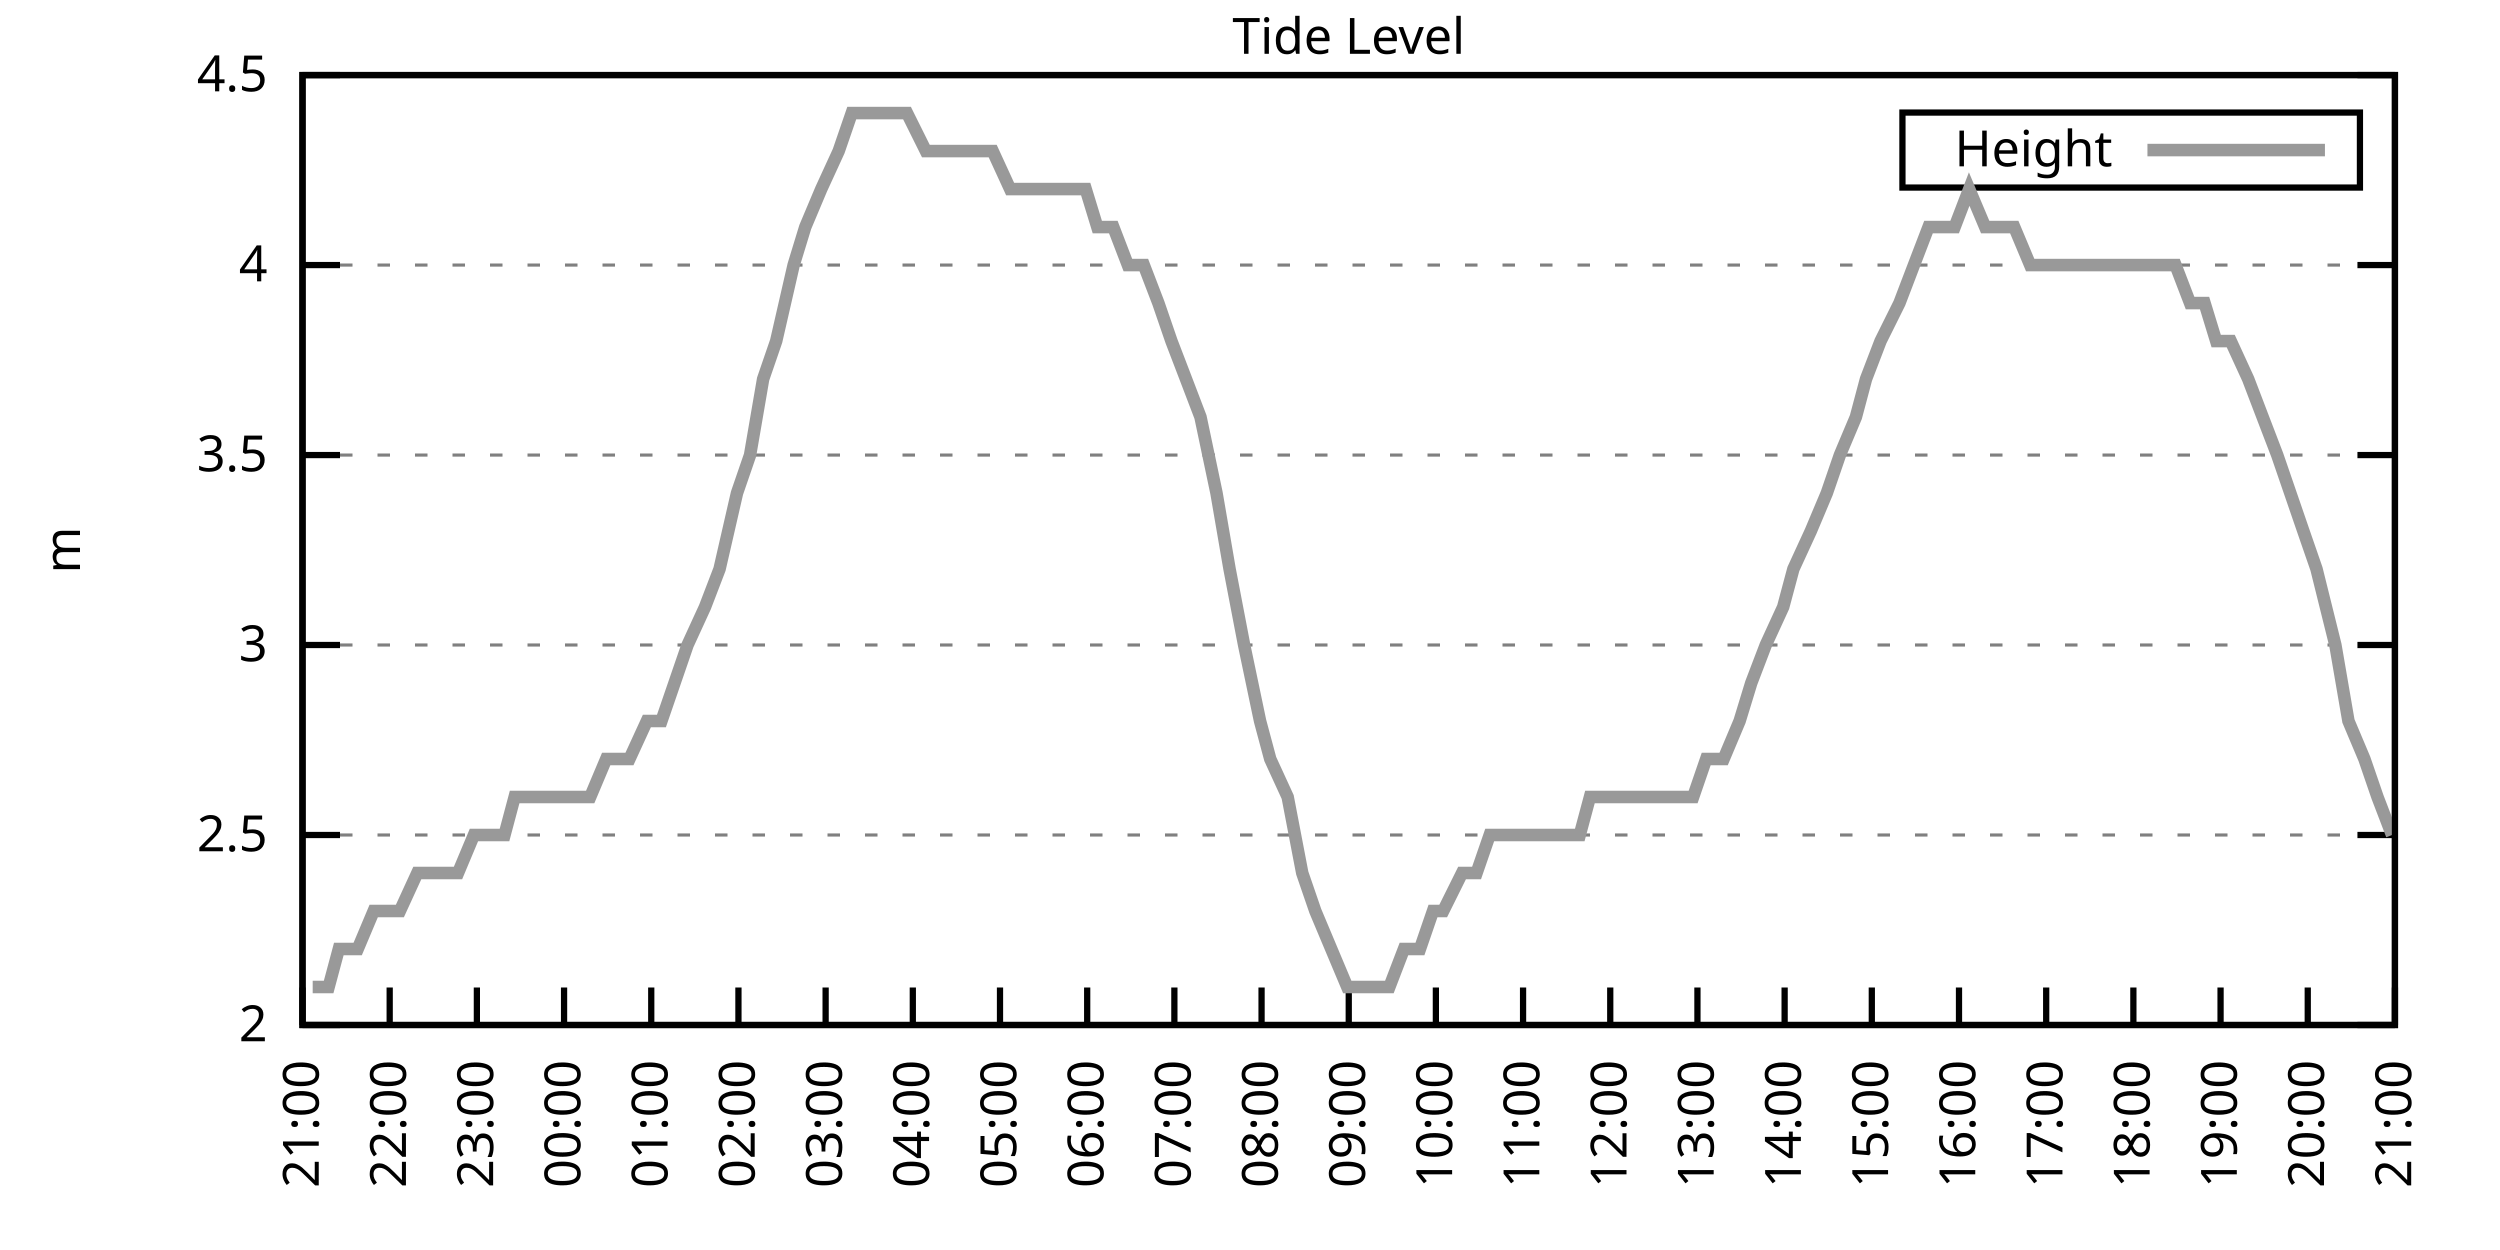
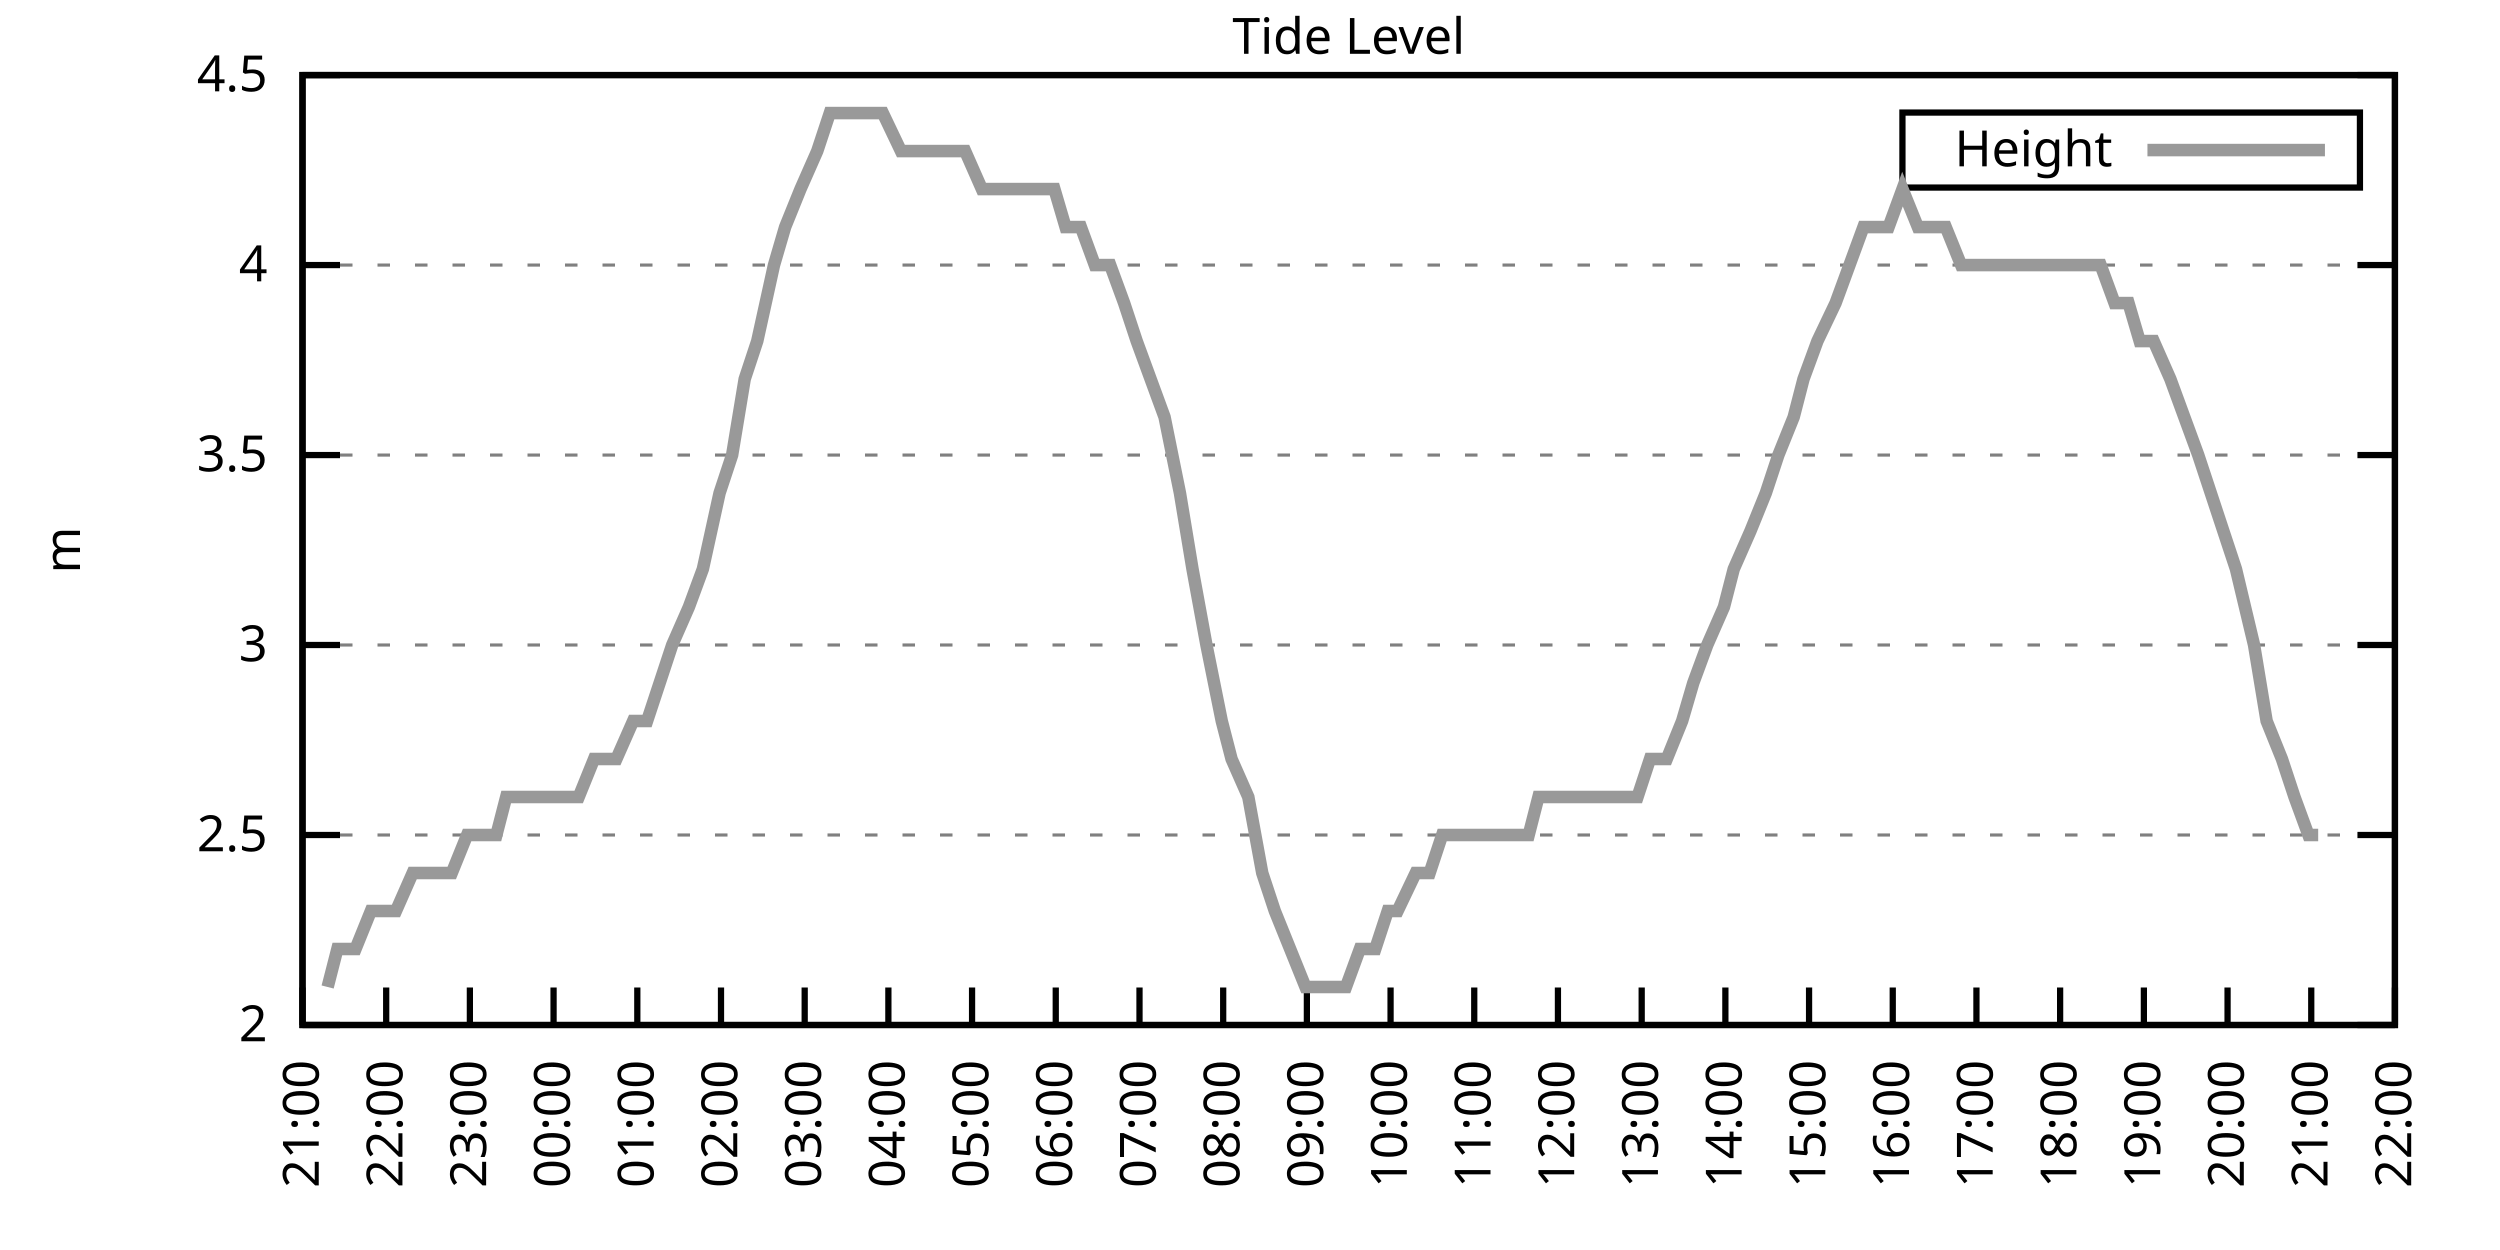
<svg xmlns="http://www.w3.org/2000/svg" xmlns:xlink="http://www.w3.org/1999/xlink" width="400" height="200" viewBox="0 0 400 200">
  <g id="gnuplot_canvas">
    <rect x="0" y="0" width="400" height="200" fill="none" />
    <defs>
      <circle id="gpDot" r="0.5" stroke-width="0.5" stroke="currentColor" />
      <path id="gpPt0" stroke-width="0.333" stroke="currentColor" d="M-1,0 h2 M0,-1 v2" />
      <path id="gpPt1" stroke-width="0.333" stroke="currentColor" d="M-1,-1 L1,1 M1,-1 L-1,1" />
      <path id="gpPt2" stroke-width="0.333" stroke="currentColor" d="M-1,0 L1,0 M0,-1 L0,1 M-1,-1 L1,1 M-1,1 L1,-1" />
      <rect id="gpPt3" stroke-width="0.333" stroke="currentColor" x="-1" y="-1" width="2" height="2" />
      <rect id="gpPt4" stroke-width="0.333" stroke="currentColor" fill="currentColor" x="-1" y="-1" width="2" height="2" />
      <circle id="gpPt5" stroke-width="0.333" stroke="currentColor" cx="0" cy="0" r="1" />
      <use xlink:href="#gpPt5" id="gpPt6" fill="currentColor" stroke="none" />
      <path id="gpPt7" stroke-width="0.333" stroke="currentColor" d="M0,-1.33 L-1.33,0.67 L1.33,0.67 z" />
      <use xlink:href="#gpPt7" id="gpPt8" fill="currentColor" stroke="none" />
      <use xlink:href="#gpPt7" id="gpPt9" stroke="currentColor" transform="rotate(180)" />
      <use xlink:href="#gpPt9" id="gpPt10" fill="currentColor" stroke="none" />
      <use xlink:href="#gpPt3" id="gpPt11" stroke="currentColor" transform="rotate(45)" />
      <use xlink:href="#gpPt11" id="gpPt12" fill="currentColor" stroke="none" />
      <path id="gpPt13" stroke-width="0.333" stroke="currentColor" d="M0,1.330 L1.265,0.411 L0.782,-1.067 L-0.782,-1.076 L-1.265,0.411 z" />
      <use xlink:href="#gpPt13" id="gpPt14" fill="currentColor" stroke="none" />
      <filter id="textbox" filterUnits="objectBoundingBox" x="0" y="0" height="1" width="1">
        <feFlood flood-color="white" flood-opacity="1" result="bgnd" />
        <feComposite in="SourceGraphic" in2="bgnd" operator="atop" />
      </filter>
      <filter id="greybox" filterUnits="objectBoundingBox" x="0" y="0" height="1" width="1">
        <feFlood flood-color="lightgrey" flood-opacity="1" result="grey" />
        <feComposite in="SourceGraphic" in2="grey" operator="atop" />
      </filter>
    </defs>
    <g fill="none" color="white" stroke="currentColor" stroke-width="1.00" stroke-linecap="butt" stroke-linejoin="miter">
</g>
    <g fill="none" color="black" stroke="currentColor" stroke-width="1.00" stroke-linecap="butt" stroke-linejoin="miter">
      <g stroke="none" shape-rendering="crispEdges">
        <polygon fill="rgb(255, 255, 255)" points="48.40,164.00 383.18,164.00 383.18,12.02 48.40,12.02 " />
      </g>
    </g>
    <g fill="none" color="black" stroke="currentColor" stroke-width="1.00" stroke-linecap="butt" stroke-linejoin="miter">
</g>
    <g fill="none" color="black" stroke="black" stroke-width="0.50" stroke-linecap="butt" stroke-linejoin="miter">
</g>
    <g fill="none" color="gray" stroke="currentColor" stroke-width="0.50" stroke-linecap="butt" stroke-linejoin="miter">
      <path stroke="gray" stroke-dasharray="2,4" class="gridline" d="M48.40,164.00 L383.19,164.00  " />
    </g>
    <g fill="none" color="gray" stroke="gray" stroke-width="1.00" stroke-linecap="butt" stroke-linejoin="miter">
</g>
    <g fill="none" color="black" stroke="currentColor" stroke-width="1.00" stroke-linecap="butt" stroke-linejoin="miter">
      <path stroke="black" d="M48.40,164.00 L54.40,164.00 M383.19,164.00 L377.19,164.00  " />
      <g transform="translate(42.80,166.60)" stroke="none" fill="black" font-family="Sans" font-size="8.00" text-anchor="end">
        <text>
          <tspan font-family="Sans"> 2</tspan>
        </text>
      </g>
    </g>
    <g fill="none" color="black" stroke="currentColor" stroke-width="1.00" stroke-linecap="butt" stroke-linejoin="miter">
</g>
    <g fill="none" color="black" stroke="black" stroke-width="0.50" stroke-linecap="butt" stroke-linejoin="miter">
</g>
    <g fill="none" color="gray" stroke="currentColor" stroke-width="0.50" stroke-linecap="butt" stroke-linejoin="miter">
      <path stroke="gray" stroke-dasharray="2,4" class="gridline" d="M48.40,133.60 L383.19,133.60  " />
    </g>
    <g fill="none" color="gray" stroke="gray" stroke-width="1.00" stroke-linecap="butt" stroke-linejoin="miter">
</g>
    <g fill="none" color="black" stroke="currentColor" stroke-width="1.00" stroke-linecap="butt" stroke-linejoin="miter">
      <path stroke="black" d="M48.40,133.60 L54.40,133.60 M383.19,133.60 L377.19,133.60  " />
      <g transform="translate(42.80,136.20)" stroke="none" fill="black" font-family="Sans" font-size="8.00" text-anchor="end">
        <text>
          <tspan font-family="Sans"> 2.5</tspan>
        </text>
      </g>
    </g>
    <g fill="none" color="black" stroke="currentColor" stroke-width="1.00" stroke-linecap="butt" stroke-linejoin="miter">
</g>
    <g fill="none" color="black" stroke="black" stroke-width="0.50" stroke-linecap="butt" stroke-linejoin="miter">
</g>
    <g fill="none" color="gray" stroke="currentColor" stroke-width="0.50" stroke-linecap="butt" stroke-linejoin="miter">
      <path stroke="gray" stroke-dasharray="2,4" class="gridline" d="M48.40,103.20 L383.19,103.20  " />
    </g>
    <g fill="none" color="gray" stroke="gray" stroke-width="1.00" stroke-linecap="butt" stroke-linejoin="miter">
</g>
    <g fill="none" color="black" stroke="currentColor" stroke-width="1.00" stroke-linecap="butt" stroke-linejoin="miter">
      <path stroke="black" d="M48.40,103.20 L54.40,103.20 M383.19,103.20 L377.19,103.20  " />
      <g transform="translate(42.80,105.80)" stroke="none" fill="black" font-family="Sans" font-size="8.00" text-anchor="end">
        <text>
          <tspan font-family="Sans"> 3</tspan>
        </text>
      </g>
    </g>
    <g fill="none" color="black" stroke="currentColor" stroke-width="1.00" stroke-linecap="butt" stroke-linejoin="miter">
</g>
    <g fill="none" color="black" stroke="black" stroke-width="0.50" stroke-linecap="butt" stroke-linejoin="miter">
</g>
    <g fill="none" color="gray" stroke="currentColor" stroke-width="0.50" stroke-linecap="butt" stroke-linejoin="miter">
      <path stroke="gray" stroke-dasharray="2,4" class="gridline" d="M48.40,72.81 L383.19,72.81  " />
    </g>
    <g fill="none" color="gray" stroke="gray" stroke-width="1.00" stroke-linecap="butt" stroke-linejoin="miter">
</g>
    <g fill="none" color="black" stroke="currentColor" stroke-width="1.00" stroke-linecap="butt" stroke-linejoin="miter">
      <path stroke="black" d="M48.40,72.81 L54.40,72.81 M383.19,72.81 L377.19,72.81  " />
      <g transform="translate(42.80,75.41)" stroke="none" fill="black" font-family="Sans" font-size="8.00" text-anchor="end">
        <text>
          <tspan font-family="Sans"> 3.5</tspan>
        </text>
      </g>
    </g>
    <g fill="none" color="black" stroke="currentColor" stroke-width="1.00" stroke-linecap="butt" stroke-linejoin="miter">
</g>
    <g fill="none" color="black" stroke="black" stroke-width="0.50" stroke-linecap="butt" stroke-linejoin="miter">
</g>
    <g fill="none" color="gray" stroke="currentColor" stroke-width="0.50" stroke-linecap="butt" stroke-linejoin="miter">
      <path stroke="gray" stroke-dasharray="2,4" class="gridline" d="M48.40,42.41 L383.19,42.41  " />
    </g>
    <g fill="none" color="gray" stroke="gray" stroke-width="1.00" stroke-linecap="butt" stroke-linejoin="miter">
</g>
    <g fill="none" color="black" stroke="currentColor" stroke-width="1.00" stroke-linecap="butt" stroke-linejoin="miter">
      <path stroke="black" d="M48.40,42.41 L54.40,42.41 M383.19,42.41 L377.19,42.41  " />
      <g transform="translate(42.80,45.01)" stroke="none" fill="black" font-family="Sans" font-size="8.00" text-anchor="end">
        <text>
          <tspan font-family="Sans"> 4</tspan>
        </text>
      </g>
    </g>
    <g fill="none" color="black" stroke="currentColor" stroke-width="1.00" stroke-linecap="butt" stroke-linejoin="miter">
</g>
    <g fill="none" color="black" stroke="black" stroke-width="0.50" stroke-linecap="butt" stroke-linejoin="miter">
</g>
    <g fill="none" color="gray" stroke="currentColor" stroke-width="0.50" stroke-linecap="butt" stroke-linejoin="miter">
      <path stroke="gray" stroke-dasharray="2,4" class="gridline" d="M48.40,12.01 L383.19,12.01  " />
    </g>
    <g fill="none" color="gray" stroke="gray" stroke-width="1.00" stroke-linecap="butt" stroke-linejoin="miter">
</g>
    <g fill="none" color="black" stroke="currentColor" stroke-width="1.00" stroke-linecap="butt" stroke-linejoin="miter">
      <path stroke="black" d="M48.40,12.01 L54.40,12.01 M383.19,12.01 L377.19,12.01  " />
      <g transform="translate(42.80,14.61)" stroke="none" fill="black" font-family="Sans" font-size="8.00" text-anchor="end">
        <text>
          <tspan font-family="Sans"> 4.5</tspan>
        </text>
      </g>
    </g>
    <g fill="none" color="black" stroke="currentColor" stroke-width="1.00" stroke-linecap="butt" stroke-linejoin="miter">
      <path stroke="black" d="M48.40,164.00 L48.40,158.00  " />
      <g transform="translate(51.00,169.60) rotate(270.00)" stroke="none" fill="black" font-family="Sans" font-size="8.00" text-anchor="end">
        <text>
          <tspan font-family="Sans">21:00</tspan>
        </text>
      </g>
    </g>
    <g fill="none" color="black" stroke="currentColor" stroke-width="1.00" stroke-linecap="butt" stroke-linejoin="miter">
-       <path stroke="black" d="M62.35,164.00 L62.35,158.00  " />
-       <g transform="translate(64.95,169.60) rotate(270.00)" stroke="none" fill="black" font-family="Sans" font-size="8.00" text-anchor="end">
+       <path stroke="black" d="M61.79,164.00 L61.79,158.00  " />
+       <g transform="translate(64.39,169.60) rotate(270.00)" stroke="none" fill="black" font-family="Sans" font-size="8.00" text-anchor="end">
        <text>
          <tspan font-family="Sans">22:00</tspan>
        </text>
      </g>
    </g>
    <g fill="none" color="black" stroke="currentColor" stroke-width="1.00" stroke-linecap="butt" stroke-linejoin="miter">
-       <path stroke="black" d="M76.30,164.00 L76.30,158.00  " />
-       <g transform="translate(78.90,169.60) rotate(270.00)" stroke="none" fill="black" font-family="Sans" font-size="8.00" text-anchor="end">
+       <path stroke="black" d="M75.18,164.00 L75.18,158.00  " />
+       <g transform="translate(77.78,169.60) rotate(270.00)" stroke="none" fill="black" font-family="Sans" font-size="8.00" text-anchor="end">
        <text>
          <tspan font-family="Sans">23:00</tspan>
        </text>
      </g>
    </g>
    <g fill="none" color="black" stroke="currentColor" stroke-width="1.00" stroke-linecap="butt" stroke-linejoin="miter">
-       <path stroke="black" d="M90.25,164.00 L90.25,158.00  " />
-       <g transform="translate(92.85,169.60) rotate(270.00)" stroke="none" fill="black" font-family="Sans" font-size="8.00" text-anchor="end">
+       <path stroke="black" d="M88.57,164.00 L88.57,158.00  " />
+       <g transform="translate(91.17,169.60) rotate(270.00)" stroke="none" fill="black" font-family="Sans" font-size="8.00" text-anchor="end">
        <text>
          <tspan font-family="Sans">00:00</tspan>
        </text>
      </g>
    </g>
    <g fill="none" color="black" stroke="currentColor" stroke-width="1.00" stroke-linecap="butt" stroke-linejoin="miter">
-       <path stroke="black" d="M104.20,164.00 L104.20,158.00  " />
-       <g transform="translate(106.80,169.60) rotate(270.00)" stroke="none" fill="black" font-family="Sans" font-size="8.00" text-anchor="end">
+       <path stroke="black" d="M101.97,164.00 L101.97,158.00  " />
+       <g transform="translate(104.57,169.60) rotate(270.00)" stroke="none" fill="black" font-family="Sans" font-size="8.00" text-anchor="end">
        <text>
          <tspan font-family="Sans">01:00</tspan>
        </text>
      </g>
    </g>
    <g fill="none" color="black" stroke="currentColor" stroke-width="1.00" stroke-linecap="butt" stroke-linejoin="miter">
-       <path stroke="black" d="M118.15,164.00 L118.15,158.00  " />
-       <g transform="translate(120.75,169.60) rotate(270.00)" stroke="none" fill="black" font-family="Sans" font-size="8.00" text-anchor="end">
+       <path stroke="black" d="M115.36,164.00 L115.36,158.00  " />
+       <g transform="translate(117.96,169.60) rotate(270.00)" stroke="none" fill="black" font-family="Sans" font-size="8.00" text-anchor="end">
        <text>
          <tspan font-family="Sans">02:00</tspan>
        </text>
      </g>
    </g>
    <g fill="none" color="black" stroke="currentColor" stroke-width="1.00" stroke-linecap="butt" stroke-linejoin="miter">
-       <path stroke="black" d="M132.10,164.00 L132.10,158.00  " />
-       <g transform="translate(134.70,169.60) rotate(270.00)" stroke="none" fill="black" font-family="Sans" font-size="8.00" text-anchor="end">
+       <path stroke="black" d="M128.75,164.00 L128.75,158.00  " />
+       <g transform="translate(131.35,169.60) rotate(270.00)" stroke="none" fill="black" font-family="Sans" font-size="8.00" text-anchor="end">
        <text>
          <tspan font-family="Sans">03:00</tspan>
        </text>
      </g>
    </g>
    <g fill="none" color="black" stroke="currentColor" stroke-width="1.00" stroke-linecap="butt" stroke-linejoin="miter">
-       <path stroke="black" d="M146.05,164.00 L146.05,158.00  " />
-       <g transform="translate(148.65,169.60) rotate(270.00)" stroke="none" fill="black" font-family="Sans" font-size="8.00" text-anchor="end">
+       <path stroke="black" d="M142.14,164.00 L142.14,158.00  " />
+       <g transform="translate(144.74,169.60) rotate(270.00)" stroke="none" fill="black" font-family="Sans" font-size="8.00" text-anchor="end">
        <text>
          <tspan font-family="Sans">04:00</tspan>
        </text>
      </g>
    </g>
    <g fill="none" color="black" stroke="currentColor" stroke-width="1.00" stroke-linecap="butt" stroke-linejoin="miter">
-       <path stroke="black" d="M160.00,164.00 L160.00,158.00  " />
-       <g transform="translate(162.60,169.60) rotate(270.00)" stroke="none" fill="black" font-family="Sans" font-size="8.00" text-anchor="end">
+       <path stroke="black" d="M155.53,164.00 L155.53,158.00  " />
+       <g transform="translate(158.13,169.60) rotate(270.00)" stroke="none" fill="black" font-family="Sans" font-size="8.00" text-anchor="end">
        <text>
          <tspan font-family="Sans">05:00</tspan>
        </text>
      </g>
    </g>
    <g fill="none" color="black" stroke="currentColor" stroke-width="1.00" stroke-linecap="butt" stroke-linejoin="miter">
-       <path stroke="black" d="M173.95,164.00 L173.95,158.00  " />
-       <g transform="translate(176.55,169.60) rotate(270.00)" stroke="none" fill="black" font-family="Sans" font-size="8.00" text-anchor="end">
+       <path stroke="black" d="M168.92,164.00 L168.92,158.00  " />
+       <g transform="translate(171.52,169.60) rotate(270.00)" stroke="none" fill="black" font-family="Sans" font-size="8.00" text-anchor="end">
        <text>
          <tspan font-family="Sans">06:00</tspan>
        </text>
      </g>
    </g>
    <g fill="none" color="black" stroke="currentColor" stroke-width="1.00" stroke-linecap="butt" stroke-linejoin="miter">
-       <path stroke="black" d="M187.90,164.00 L187.90,158.00  " />
-       <g transform="translate(190.50,169.60) rotate(270.00)" stroke="none" fill="black" font-family="Sans" font-size="8.00" text-anchor="end">
+       <path stroke="black" d="M182.32,164.00 L182.32,158.00  " />
+       <g transform="translate(184.92,169.60) rotate(270.00)" stroke="none" fill="black" font-family="Sans" font-size="8.00" text-anchor="end">
        <text>
          <tspan font-family="Sans">07:00</tspan>
        </text>
      </g>
    </g>
    <g fill="none" color="black" stroke="currentColor" stroke-width="1.00" stroke-linecap="butt" stroke-linejoin="miter">
-       <path stroke="black" d="M201.85,164.00 L201.85,158.00  " />
-       <g transform="translate(204.45,169.60) rotate(270.00)" stroke="none" fill="black" font-family="Sans" font-size="8.00" text-anchor="end">
+       <path stroke="black" d="M195.71,164.00 L195.71,158.00  " />
+       <g transform="translate(198.31,169.60) rotate(270.00)" stroke="none" fill="black" font-family="Sans" font-size="8.00" text-anchor="end">
        <text>
          <tspan font-family="Sans">08:00</tspan>
        </text>
      </g>
    </g>
    <g fill="none" color="black" stroke="currentColor" stroke-width="1.00" stroke-linecap="butt" stroke-linejoin="miter">
-       <path stroke="black" d="M215.80,164.00 L215.80,158.00  " />
-       <g transform="translate(218.40,169.60) rotate(270.00)" stroke="none" fill="black" font-family="Sans" font-size="8.00" text-anchor="end">
+       <path stroke="black" d="M209.10,164.00 L209.10,158.00  " />
+       <g transform="translate(211.70,169.60) rotate(270.00)" stroke="none" fill="black" font-family="Sans" font-size="8.00" text-anchor="end">
        <text>
          <tspan font-family="Sans">09:00</tspan>
        </text>
      </g>
    </g>
    <g fill="none" color="black" stroke="currentColor" stroke-width="1.00" stroke-linecap="butt" stroke-linejoin="miter">
-       <path stroke="black" d="M229.74,164.00 L229.74,158.00  " />
-       <g transform="translate(232.34,169.60) rotate(270.00)" stroke="none" fill="black" font-family="Sans" font-size="8.00" text-anchor="end">
+       <path stroke="black" d="M222.49,164.00 L222.49,158.00  " />
+       <g transform="translate(225.09,169.60) rotate(270.00)" stroke="none" fill="black" font-family="Sans" font-size="8.00" text-anchor="end">
        <text>
          <tspan font-family="Sans">10:00</tspan>
        </text>
      </g>
    </g>
    <g fill="none" color="black" stroke="currentColor" stroke-width="1.00" stroke-linecap="butt" stroke-linejoin="miter">
-       <path stroke="black" d="M243.69,164.00 L243.69,158.00  " />
-       <g transform="translate(246.29,169.60) rotate(270.00)" stroke="none" fill="black" font-family="Sans" font-size="8.00" text-anchor="end">
+       <path stroke="black" d="M235.88,164.00 L235.88,158.00  " />
+       <g transform="translate(238.48,169.60) rotate(270.00)" stroke="none" fill="black" font-family="Sans" font-size="8.00" text-anchor="end">
        <text>
          <tspan font-family="Sans">11:00</tspan>
        </text>
      </g>
    </g>
    <g fill="none" color="black" stroke="currentColor" stroke-width="1.00" stroke-linecap="butt" stroke-linejoin="miter">
-       <path stroke="black" d="M257.64,164.00 L257.64,158.00  " />
-       <g transform="translate(260.24,169.60) rotate(270.00)" stroke="none" fill="black" font-family="Sans" font-size="8.00" text-anchor="end">
+       <path stroke="black" d="M249.27,164.00 L249.27,158.00  " />
+       <g transform="translate(251.87,169.60) rotate(270.00)" stroke="none" fill="black" font-family="Sans" font-size="8.00" text-anchor="end">
        <text>
          <tspan font-family="Sans">12:00</tspan>
        </text>
      </g>
    </g>
    <g fill="none" color="black" stroke="currentColor" stroke-width="1.00" stroke-linecap="butt" stroke-linejoin="miter">
-       <path stroke="black" d="M271.59,164.00 L271.59,158.00  " />
-       <g transform="translate(274.19,169.60) rotate(270.00)" stroke="none" fill="black" font-family="Sans" font-size="8.00" text-anchor="end">
+       <path stroke="black" d="M262.67,164.00 L262.67,158.00  " />
+       <g transform="translate(265.27,169.60) rotate(270.00)" stroke="none" fill="black" font-family="Sans" font-size="8.00" text-anchor="end">
        <text>
          <tspan font-family="Sans">13:00</tspan>
        </text>
      </g>
    </g>
    <g fill="none" color="black" stroke="currentColor" stroke-width="1.00" stroke-linecap="butt" stroke-linejoin="miter">
-       <path stroke="black" d="M285.54,164.00 L285.54,158.00  " />
-       <g transform="translate(288.14,169.60) rotate(270.00)" stroke="none" fill="black" font-family="Sans" font-size="8.00" text-anchor="end">
+       <path stroke="black" d="M276.06,164.00 L276.06,158.00  " />
+       <g transform="translate(278.66,169.60) rotate(270.00)" stroke="none" fill="black" font-family="Sans" font-size="8.00" text-anchor="end">
        <text>
          <tspan font-family="Sans">14:00</tspan>
        </text>
      </g>
    </g>
    <g fill="none" color="black" stroke="currentColor" stroke-width="1.00" stroke-linecap="butt" stroke-linejoin="miter">
-       <path stroke="black" d="M299.49,164.00 L299.49,158.00  " />
-       <g transform="translate(302.09,169.60) rotate(270.00)" stroke="none" fill="black" font-family="Sans" font-size="8.00" text-anchor="end">
+       <path stroke="black" d="M289.45,164.00 L289.45,158.00  " />
+       <g transform="translate(292.05,169.60) rotate(270.00)" stroke="none" fill="black" font-family="Sans" font-size="8.00" text-anchor="end">
        <text>
          <tspan font-family="Sans">15:00</tspan>
        </text>
      </g>
    </g>
    <g fill="none" color="black" stroke="currentColor" stroke-width="1.00" stroke-linecap="butt" stroke-linejoin="miter">
-       <path stroke="black" d="M313.44,164.00 L313.44,158.00  " />
-       <g transform="translate(316.04,169.60) rotate(270.00)" stroke="none" fill="black" font-family="Sans" font-size="8.00" text-anchor="end">
+       <path stroke="black" d="M302.84,164.00 L302.84,158.00  " />
+       <g transform="translate(305.44,169.60) rotate(270.00)" stroke="none" fill="black" font-family="Sans" font-size="8.00" text-anchor="end">
        <text>
          <tspan font-family="Sans">16:00</tspan>
        </text>
      </g>
    </g>
    <g fill="none" color="black" stroke="currentColor" stroke-width="1.00" stroke-linecap="butt" stroke-linejoin="miter">
-       <path stroke="black" d="M327.39,164.00 L327.39,158.00  " />
-       <g transform="translate(329.99,169.60) rotate(270.00)" stroke="none" fill="black" font-family="Sans" font-size="8.00" text-anchor="end">
+       <path stroke="black" d="M316.23,164.00 L316.23,158.00  " />
+       <g transform="translate(318.83,169.60) rotate(270.00)" stroke="none" fill="black" font-family="Sans" font-size="8.00" text-anchor="end">
        <text>
          <tspan font-family="Sans">17:00</tspan>
        </text>
      </g>
    </g>
    <g fill="none" color="black" stroke="currentColor" stroke-width="1.00" stroke-linecap="butt" stroke-linejoin="miter">
-       <path stroke="black" d="M341.34,164.00 L341.34,158.00  " />
-       <g transform="translate(343.94,169.60) rotate(270.00)" stroke="none" fill="black" font-family="Sans" font-size="8.00" text-anchor="end">
+       <path stroke="black" d="M329.62,164.00 L329.62,158.00  " />
+       <g transform="translate(332.22,169.60) rotate(270.00)" stroke="none" fill="black" font-family="Sans" font-size="8.00" text-anchor="end">
        <text>
          <tspan font-family="Sans">18:00</tspan>
        </text>
      </g>
    </g>
    <g fill="none" color="black" stroke="currentColor" stroke-width="1.00" stroke-linecap="butt" stroke-linejoin="miter">
-       <path stroke="black" d="M355.29,164.00 L355.29,158.00  " />
-       <g transform="translate(357.89,169.60) rotate(270.00)" stroke="none" fill="black" font-family="Sans" font-size="8.00" text-anchor="end">
+       <path stroke="black" d="M343.02,164.00 L343.02,158.00  " />
+       <g transform="translate(345.62,169.60) rotate(270.00)" stroke="none" fill="black" font-family="Sans" font-size="8.00" text-anchor="end">
        <text>
          <tspan font-family="Sans">19:00</tspan>
        </text>
      </g>
    </g>
    <g fill="none" color="black" stroke="currentColor" stroke-width="1.00" stroke-linecap="butt" stroke-linejoin="miter">
-       <path stroke="black" d="M369.24,164.00 L369.24,158.00  " />
-       <g transform="translate(371.84,169.60) rotate(270.00)" stroke="none" fill="black" font-family="Sans" font-size="8.00" text-anchor="end">
+       <path stroke="black" d="M356.41,164.00 L356.41,158.00  " />
+       <g transform="translate(359.01,169.60) rotate(270.00)" stroke="none" fill="black" font-family="Sans" font-size="8.00" text-anchor="end">
        <text>
          <tspan font-family="Sans">20:00</tspan>
+         </text>
+       </g>
+     </g>
+     <g fill="none" color="black" stroke="currentColor" stroke-width="1.00" stroke-linecap="butt" stroke-linejoin="miter">
+       <path stroke="black" d="M369.80,164.00 L369.80,158.00  " />
+       <g transform="translate(372.40,169.60) rotate(270.00)" stroke="none" fill="black" font-family="Sans" font-size="8.00" text-anchor="end">
+         <text>
+           <tspan font-family="Sans">21:00</tspan>
        </text>
      </g>
    </g>
    <g fill="none" color="black" stroke="currentColor" stroke-width="1.00" stroke-linecap="butt" stroke-linejoin="miter">
      <path stroke="black" d="M383.19,164.00 L383.19,158.00  " />
      <g transform="translate(385.79,169.60) rotate(270.00)" stroke="none" fill="black" font-family="Sans" font-size="8.00" text-anchor="end">
        <text>
-           <tspan font-family="Sans">21:00</tspan>
+           <tspan font-family="Sans">22:00</tspan>
        </text>
      </g>
    </g>
    <g fill="none" color="black" stroke="currentColor" stroke-width="1.00" stroke-linecap="butt" stroke-linejoin="miter">
</g>
    <g fill="none" color="black" stroke="currentColor" stroke-width="1.00" stroke-linecap="butt" stroke-linejoin="miter">
      <path stroke="black" d="M48.40,12.01 L48.40,164.00 L383.19,164.00 L383.19,12.01 L48.40,12.01 Z  " />
    </g>
    <g fill="none" color="black" stroke="currentColor" stroke-width="1.00" stroke-linecap="butt" stroke-linejoin="miter">
</g>
    <g fill="none" color="black" stroke="currentColor" stroke-width="1.00" stroke-linecap="butt" stroke-linejoin="miter">
      <path stroke="black" d="M304.39,30.01 L304.39,18.01 L377.59,18.01 L377.59,30.01 L304.39,30.01 Z  " />
    </g>
    <g id="Tide_level_plot_1">
      <g fill="none" color="white" stroke="black" stroke-width="2.00" stroke-linecap="butt" stroke-linejoin="miter">
</g>
      <g fill="none" color="black" stroke="currentColor" stroke-width="2.00" stroke-linecap="butt" stroke-linejoin="miter">
        <g transform="translate(337.99,26.61)" stroke="none" fill="black" font-family="Sans" font-size="8.00" text-anchor="end">
          <text>
            <tspan font-family="Sans">Height</tspan>
          </text>
        </g>
      </g>
      <g fill="none" color="black" stroke="currentColor" stroke-width="2.00" stroke-linecap="butt" stroke-linejoin="miter">
-         <path stroke="rgb(153, 153, 153)" d="M343.59,24.01 L371.99,24.01 M50.03,157.92 L52.58,157.92 L54.21,151.84 L57.23,151.84 L59.79,145.76 L62.12,145.76   L63.98,145.76 L66.77,139.68 L69.09,139.68 L71.42,139.68 L73.28,139.68 L75.83,133.60 L77.93,133.60 L80.72,133.60   L82.34,127.52 L85.37,127.52 L86.99,127.52 L89.32,127.52 L91.64,127.52 L94.43,127.52 L96.99,121.44 L98.62,121.44   L100.71,121.44 L103.50,115.36 L105.83,115.36 L107.92,109.28 L110.01,103.20 L112.80,97.12 L115.13,91.04 L117.92,78.89   L120.01,72.81 L122.10,60.65 L124.19,54.57 L126.98,42.41 L128.84,36.33 L131.40,30.25 L134.19,24.17 L136.28,18.09   L138.37,18.09 L140.47,18.09 L143.26,18.09 L145.12,18.09 L148.14,24.17 L150.46,24.17 L152.79,24.17 L155.11,24.17   L157.44,24.17 L158.83,24.17 L161.62,30.25 L163.95,30.25 L166.51,30.25 L168.83,30.25 L171.16,30.25 L173.71,30.25   L175.57,36.33 L178.13,36.33 L180.46,42.41 L183.01,42.41 L185.34,48.49 L187.43,54.57 L189.76,60.65 L192.08,66.73   L194.64,78.89 L196.73,91.04 L199.06,103.20 L201.61,115.36 L203.24,121.44 L206.03,127.52 L208.36,139.68 L210.45,145.76   L215.56,157.92 L217.89,157.92 L219.75,157.92 L222.30,157.92 L224.63,151.84 L227.19,151.84 L229.28,145.76 L230.91,145.76   L233.93,139.68 L236.25,139.68 L238.35,133.60 L240.44,133.60 L242.76,133.60 L245.32,133.60 L248.11,133.60 L250.44,133.60   L252.76,133.60 L254.39,127.52 L257.41,127.52 L259.04,127.52 L261.60,127.52 L264.15,127.52 L266.25,127.52 L268.80,127.52   L270.90,127.52 L272.99,121.44 L275.78,121.44 L278.34,115.36 L280.20,109.28 L282.52,103.20 L285.31,97.12 L286.94,91.04   L289.73,84.97 L292.29,78.89 L294.38,72.81 L296.94,66.73 L298.56,60.65 L300.89,54.57 L303.91,48.49 L306.23,42.41   L308.56,36.33 L310.65,36.33 L312.74,36.33 L315.07,30.25 L317.63,36.33 L319.95,36.33 L322.28,36.33 L324.83,42.41   L327.16,42.41 L328.79,42.41 L331.81,42.41 L333.67,42.41 L336.46,42.41 L338.78,42.41 L341.11,42.41 L342.74,42.41   L345.53,42.41 L348.08,42.41 L350.41,48.49 L352.73,48.49 L354.59,54.57 L356.92,54.57 L359.71,60.65 L362.03,66.73   L364.36,72.81 L366.45,78.89 L368.54,84.97 L370.64,91.04 L373.66,103.20 L375.75,115.36 L378.31,121.44 L380.40,127.52   L382.73,133.60  " />
+         <path stroke="rgb(153, 153, 153)" d="M343.59,24.01 L371.99,24.01 M52.42,157.92 L53.98,151.84 L56.88,151.84 L59.34,145.76 L61.57,145.76 L63.35,145.76   L66.03,139.68 L68.26,139.68 L70.50,139.68 L72.28,139.68 L74.74,133.60 L76.75,133.60 L79.42,133.60 L80.99,127.52   L83.89,127.52 L85.45,127.52 L87.68,127.52 L89.91,127.52 L92.59,127.52 L95.05,121.44 L96.61,121.44 L98.62,121.44   L101.30,115.36 L103.53,115.36 L105.54,109.28 L107.55,103.20 L110.22,97.12 L112.46,91.04 L115.13,78.89 L117.14,72.81   L119.15,60.65 L121.16,54.57 L123.84,42.41 L125.62,36.33 L128.08,30.25 L130.76,24.17 L132.77,18.09 L134.78,18.09   L136.78,18.09 L139.46,18.09 L141.25,18.09 L144.15,24.17 L146.38,24.17 L148.61,24.17 L150.85,24.17 L153.08,24.17   L154.42,24.17 L157.10,30.25 L159.33,30.25 L161.78,30.25 L164.01,30.25 L166.25,30.25 L168.70,30.25 L170.49,36.33   L172.94,36.33 L175.17,42.41 L177.63,42.41 L179.86,48.49 L181.87,54.57 L184.10,60.65 L186.33,66.73 L188.79,78.89   L190.80,91.04 L193.03,103.20 L195.48,115.36 L197.05,121.44 L199.73,127.52 L201.96,139.68 L203.97,145.76 L208.88,157.92   L211.11,157.92 L212.89,157.92 L215.35,157.92 L217.58,151.84 L220.04,151.84 L222.04,145.76 L223.61,145.76 L226.51,139.68   L228.74,139.68 L230.75,133.60 L232.76,133.60 L234.99,133.60 L237.44,133.60 L240.12,133.60 L242.36,133.60 L244.59,133.60   L246.15,127.52 L249.05,127.52 L250.61,127.52 L253.07,127.52 L255.52,127.52 L257.53,127.52 L259.99,127.52 L262.00,127.52   L264.00,121.44 L266.68,121.44 L269.14,115.36 L270.92,109.28 L273.16,103.20 L275.83,97.12 L277.40,91.04 L280.07,84.97   L282.53,78.89 L284.54,72.81 L286.99,66.73 L288.56,60.65 L290.79,54.57 L293.69,48.49 L295.92,42.41 L298.15,36.33   L300.16,36.33 L302.17,36.33 L304.40,30.25 L306.86,36.33 L309.09,36.33 L311.32,36.33 L313.78,42.41 L316.01,42.41   L317.57,42.41 L320.47,42.41 L322.26,42.41 L324.94,42.41 L327.17,42.41 L329.40,42.41 L330.96,42.41 L333.64,42.41   L336.10,42.41 L338.33,48.49 L340.56,48.49 L342.35,54.57 L344.58,54.57 L347.26,60.65 L349.49,66.73 L351.72,72.81   L353.73,78.89 L355.74,84.97 L357.75,91.04 L360.65,103.20 L362.66,115.36 L365.11,121.44 L367.12,127.52 L369.35,133.60   L370.91,133.60  " />
      </g>
    </g>
    <g fill="none" color="black" stroke="currentColor" stroke-width="2.00" stroke-linecap="butt" stroke-linejoin="miter">
</g>
    <g fill="none" color="black" stroke="black" stroke-width="1.00" stroke-linecap="butt" stroke-linejoin="miter">
</g>
    <g fill="none" color="black" stroke="currentColor" stroke-width="1.00" stroke-linecap="butt" stroke-linejoin="miter">
      <path stroke="black" d="M48.40,12.01 L48.40,164.00 L383.19,164.00 L383.19,12.01 L48.40,12.01 Z  " />
      <g transform="translate(12.80,88.01) rotate(270.00)" stroke="none" fill="black" font-family="Sans" font-size="8.00" text-anchor="middle">
        <text>
          <tspan font-family="Sans">m</tspan>
        </text>
      </g>
    </g>
    <g fill="none" color="black" stroke="currentColor" stroke-width="1.00" stroke-linecap="butt" stroke-linejoin="miter">
</g>
    <g fill="none" color="black" stroke="currentColor" stroke-width="1.00" stroke-linecap="butt" stroke-linejoin="miter">
      <g transform="translate(215.79,8.61)" stroke="none" fill="black" font-family="Sans" font-size="8.00" text-anchor="middle">
        <text>
          <tspan font-family="Sans">Tide Level</tspan>
        </text>
      </g>
    </g>
    <g fill="none" color="black" stroke="currentColor" stroke-width="1.00" stroke-linecap="butt" stroke-linejoin="miter">
</g>
  </g>
</svg>
